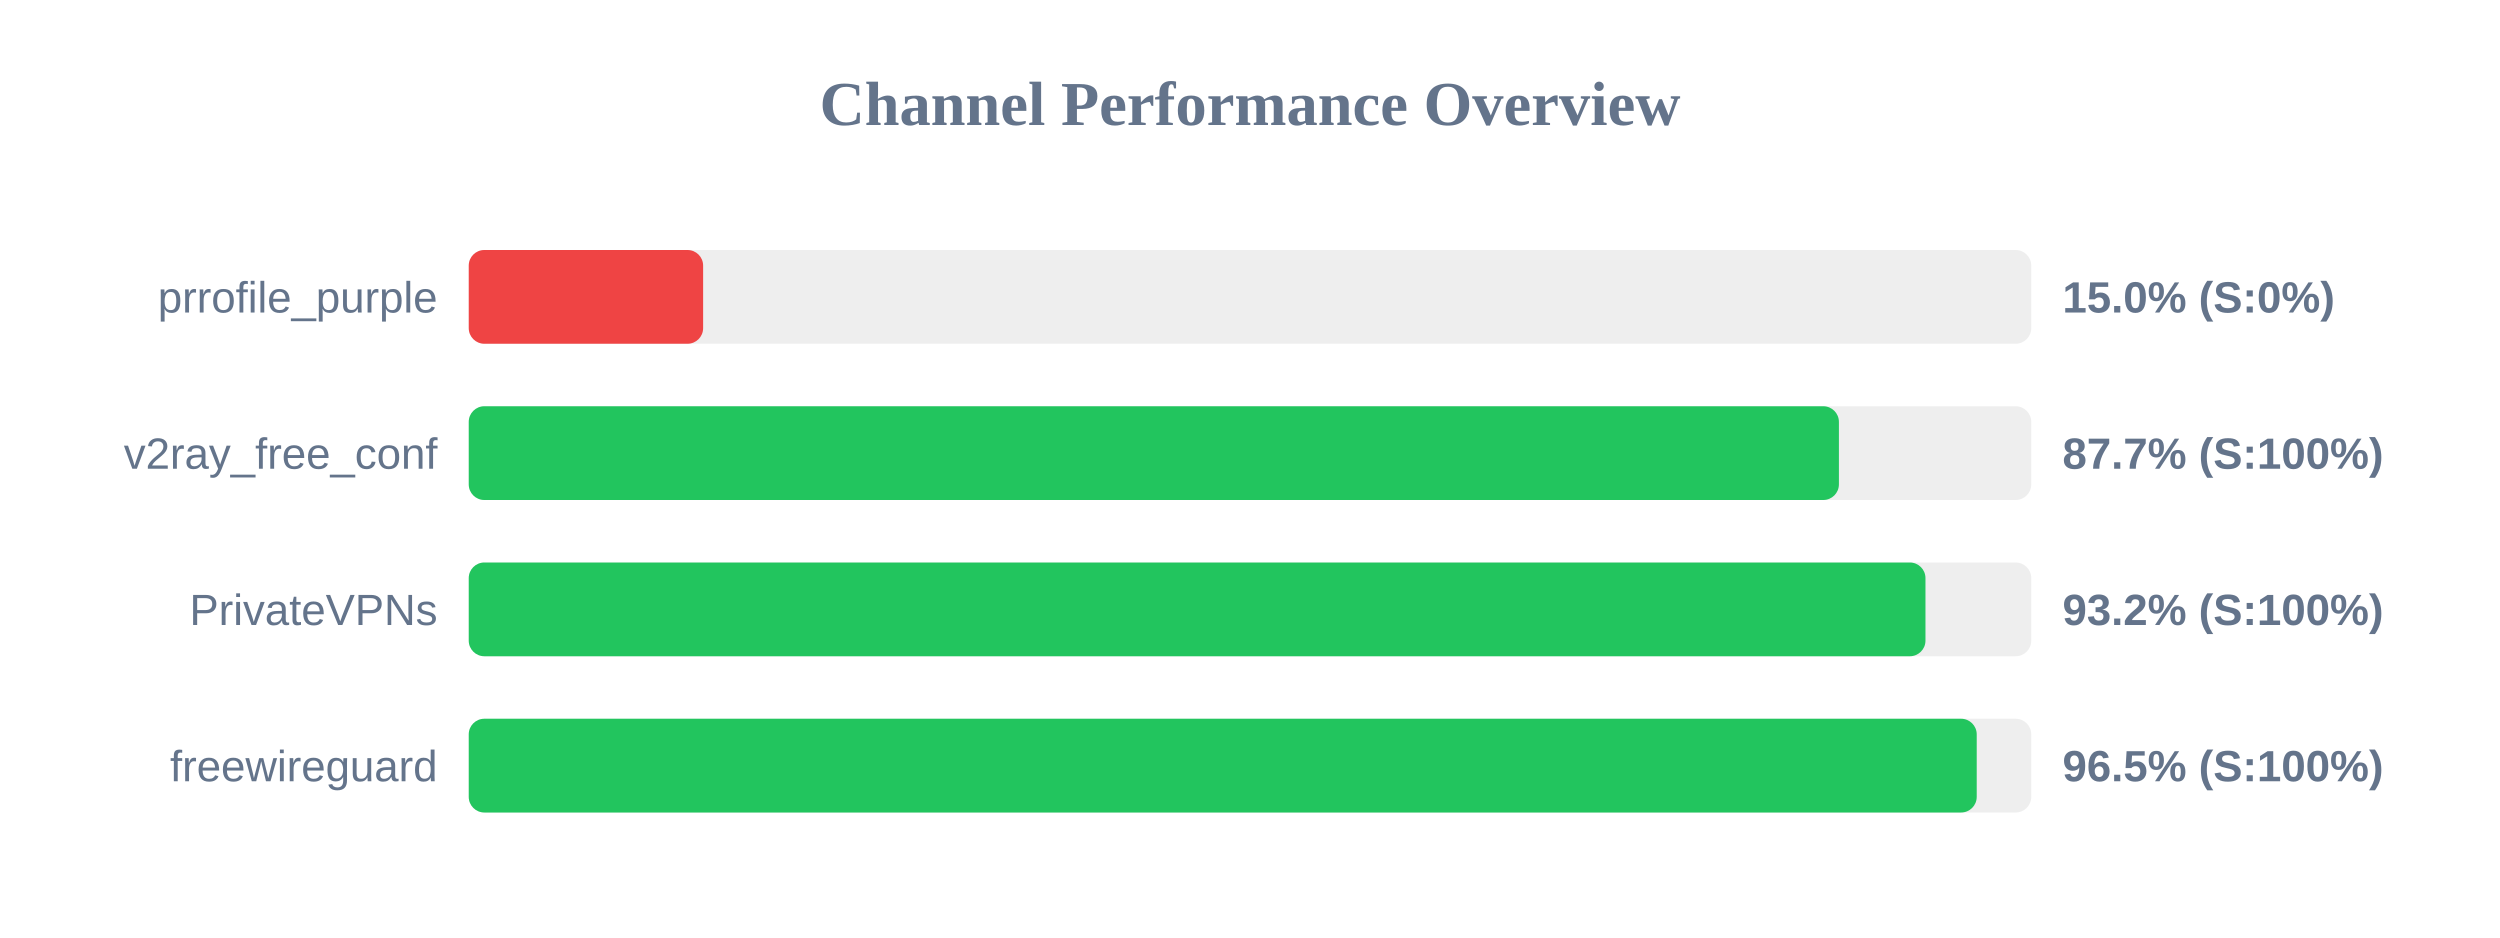
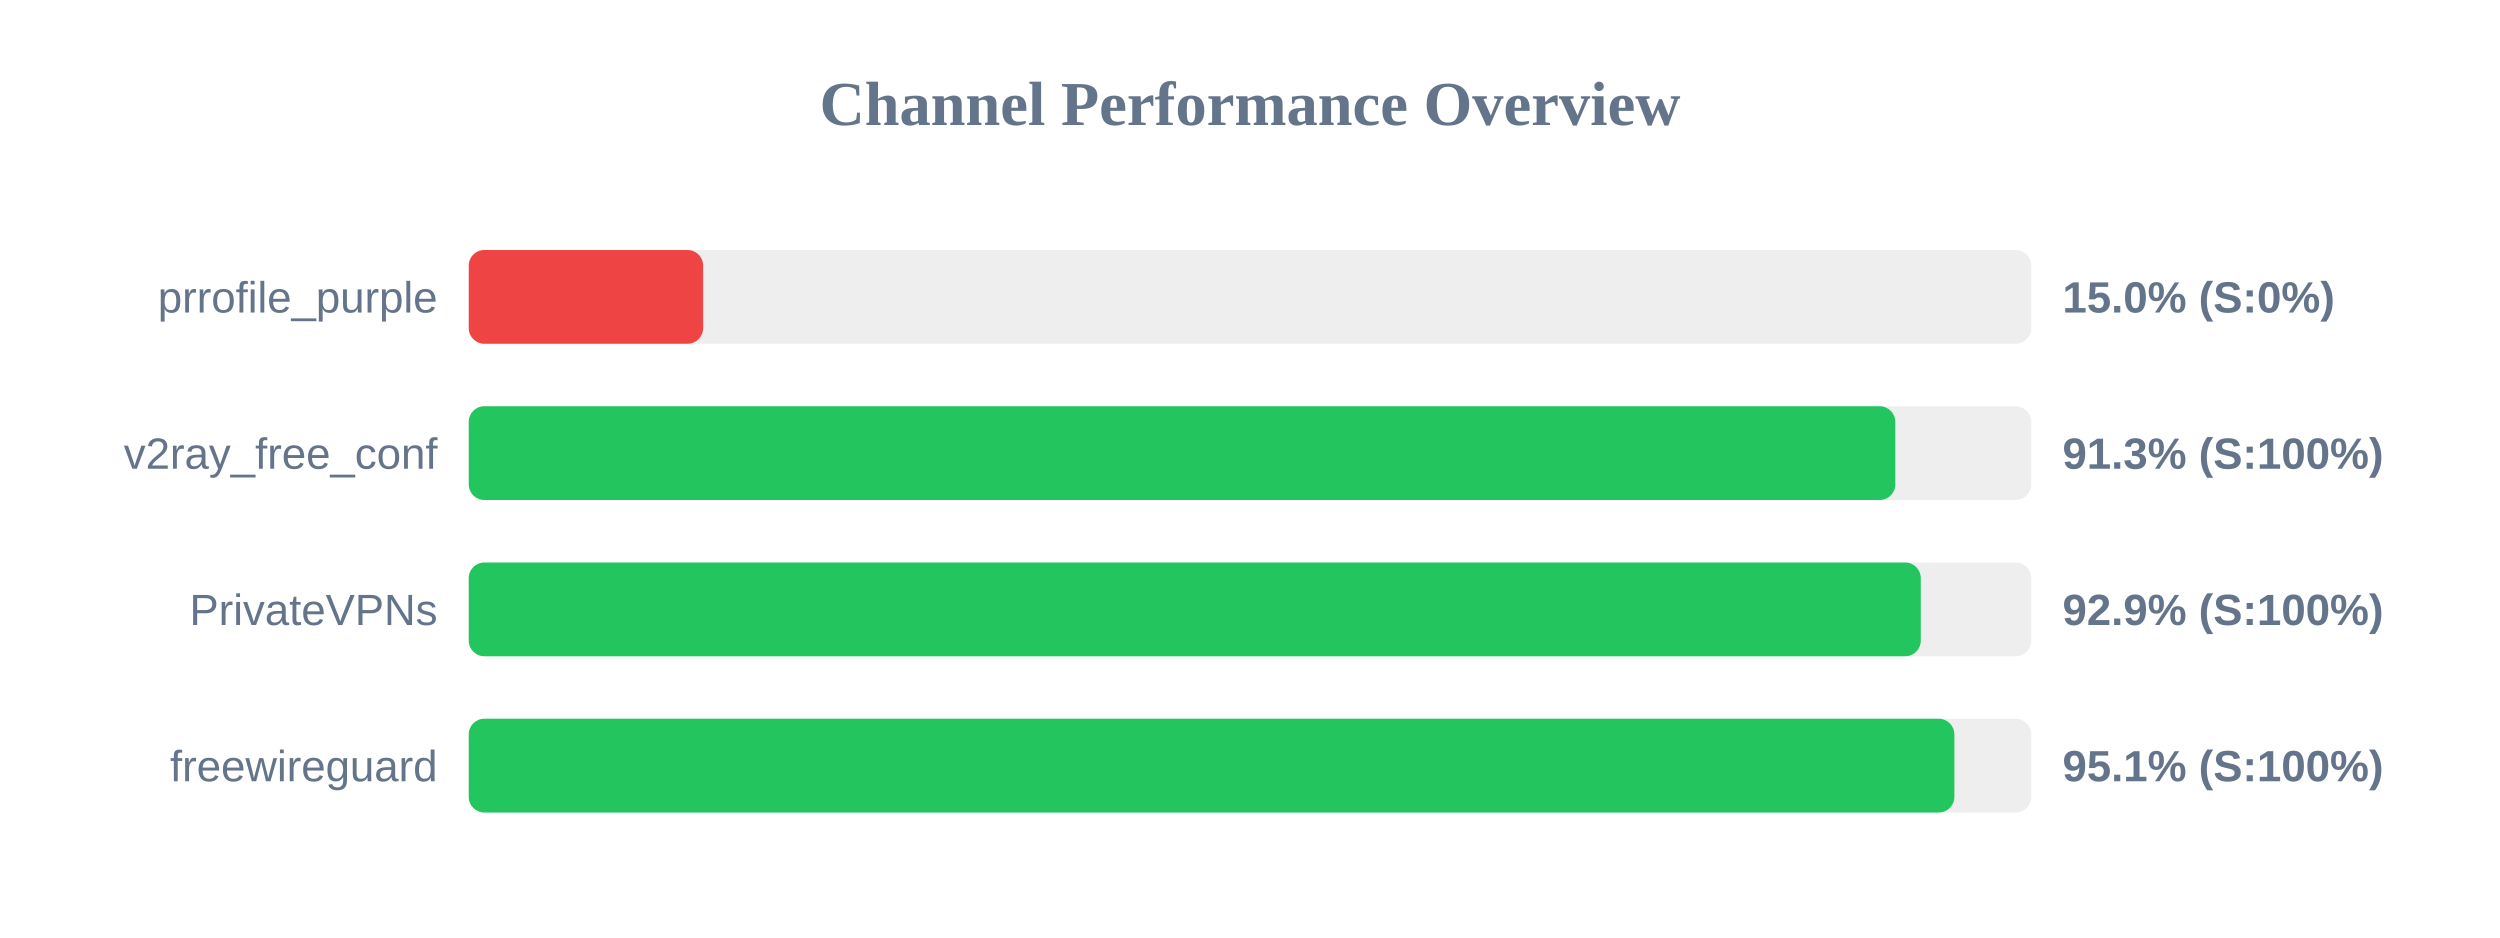
<svg xmlns="http://www.w3.org/2000/svg" width="800" height="300" version="1.1">
  <style>
        .row { font: 14px Arial; fill: #64748b; }
        .score { font: bold 14px Arial; fill: #64748b; }
    </style>
  <text x="400" y="40" text-anchor="middle" font-size="20px" font-weight="bold" fill="#64748b">Channel Performance Overview</text>
  <rect x="150" y="80" width="500" height="30" fill="#eee" rx="5" />
  <rect x="150" y="80" width="75.0" height="30" fill="#ef4444" rx="5" />
  <text x="140" y="100" text-anchor="end" class="row">prrofile_purple</text>
  <text x="660" y="100" text-anchor="start" class="score">15.0% (S:0%)</text>
  <rect x="150" y="130" width="500" height="30" fill="#eee" rx="5" />
-   <rect x="150" y="130" width="438.45" height="30" fill="#22c55e" rx="5" />
+   <rect x="150" y="130" width="456.5" height="30" fill="#22c55e" rx="5" />
  <text x="140" y="150" text-anchor="end" class="row">v2ray_free_conf</text>
-   <text x="660" y="150" text-anchor="start" class="score">87.7% (S:100%)</text>
+   <text x="660" y="150" text-anchor="start" class="score">91.3% (S:100%)</text>
  <rect x="150" y="180" width="500" height="30" fill="#eee" rx="5" />
-   <rect x="150" y="180" width="466.15" height="30" fill="#22c55e" rx="5" />
+   <rect x="150" y="180" width="464.65" height="30" fill="#22c55e" rx="5" />
  <text x="140" y="200" text-anchor="end" class="row">PrivateVPNs</text>
-   <text x="660" y="200" text-anchor="start" class="score">93.2% (S:100%)</text>
+   <text x="660" y="200" text-anchor="start" class="score">92.9% (S:100%)</text>
  <rect x="150" y="230" width="500" height="30" fill="#eee" rx="5" />
-   <rect x="150" y="230" width="482.55" height="30" fill="#22c55e" rx="5" />
+   <rect x="150" y="230" width="475.4" height="30" fill="#22c55e" rx="5" />
  <text x="140" y="250" text-anchor="end" class="row">freewireguard</text>
-   <text x="660" y="250" text-anchor="start" class="score">96.5% (S:100%)</text>
+   <text x="660" y="250" text-anchor="start" class="score">95.1% (S:100%)</text>
</svg>
